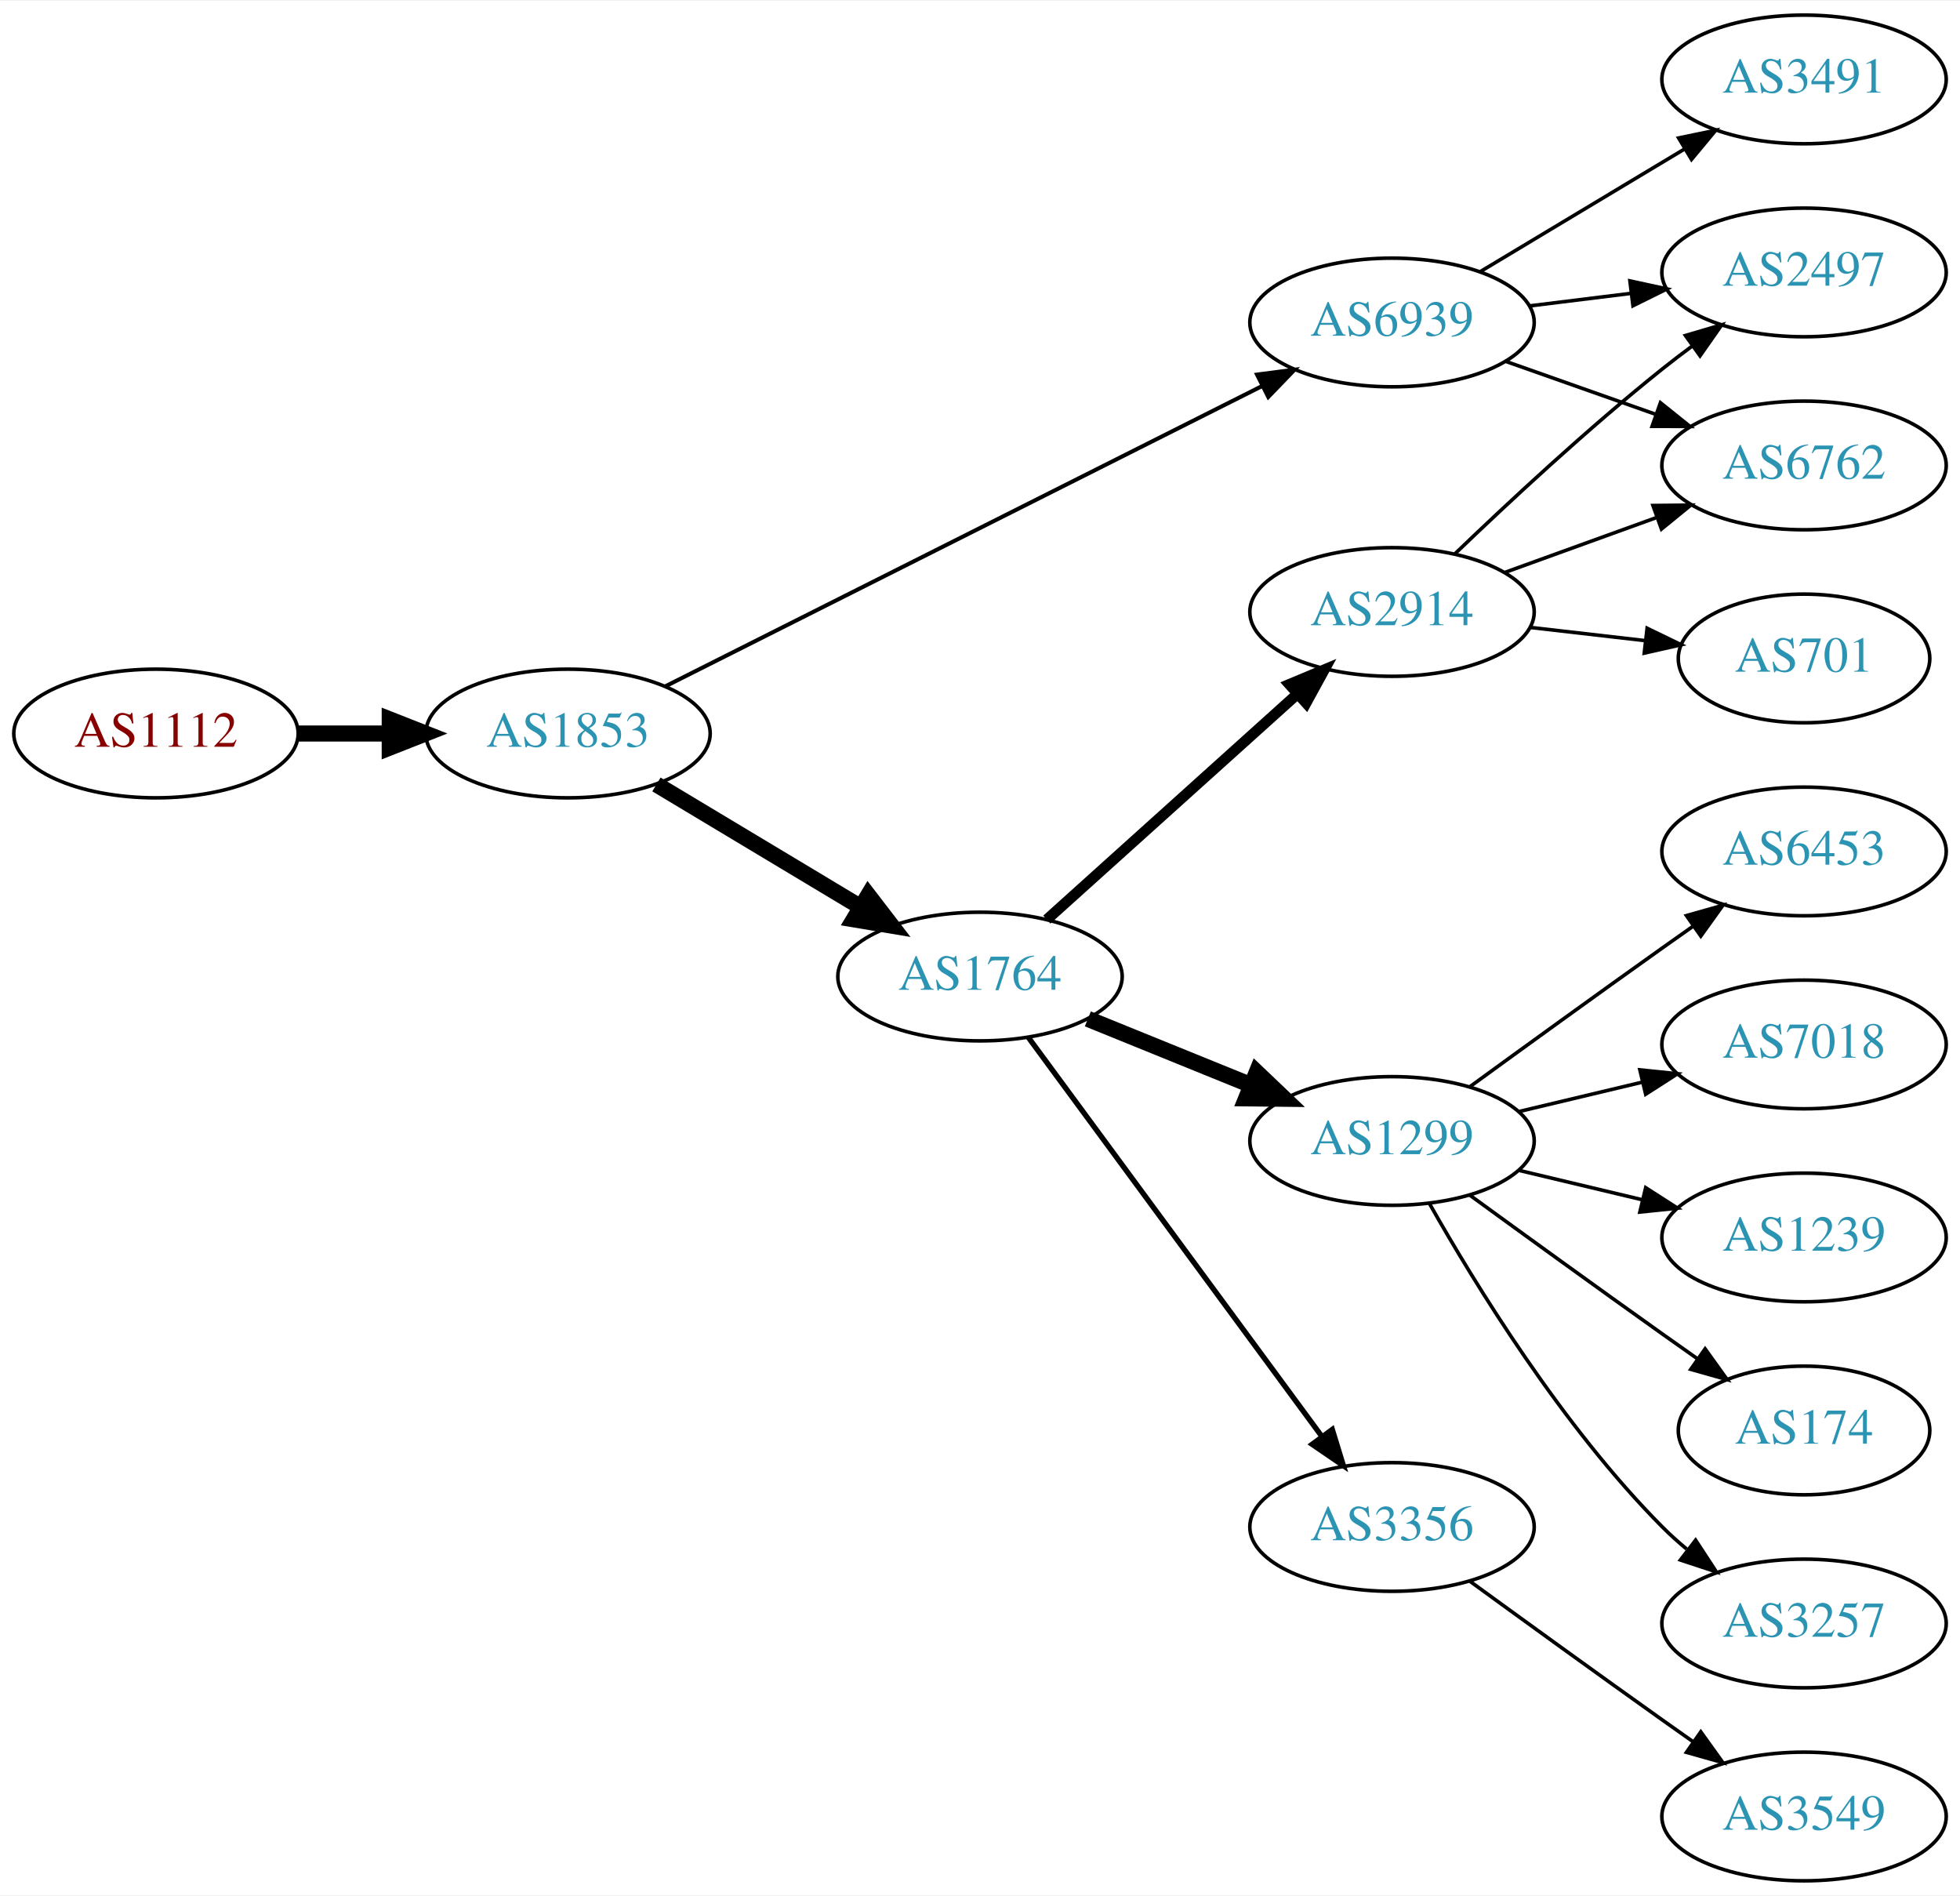
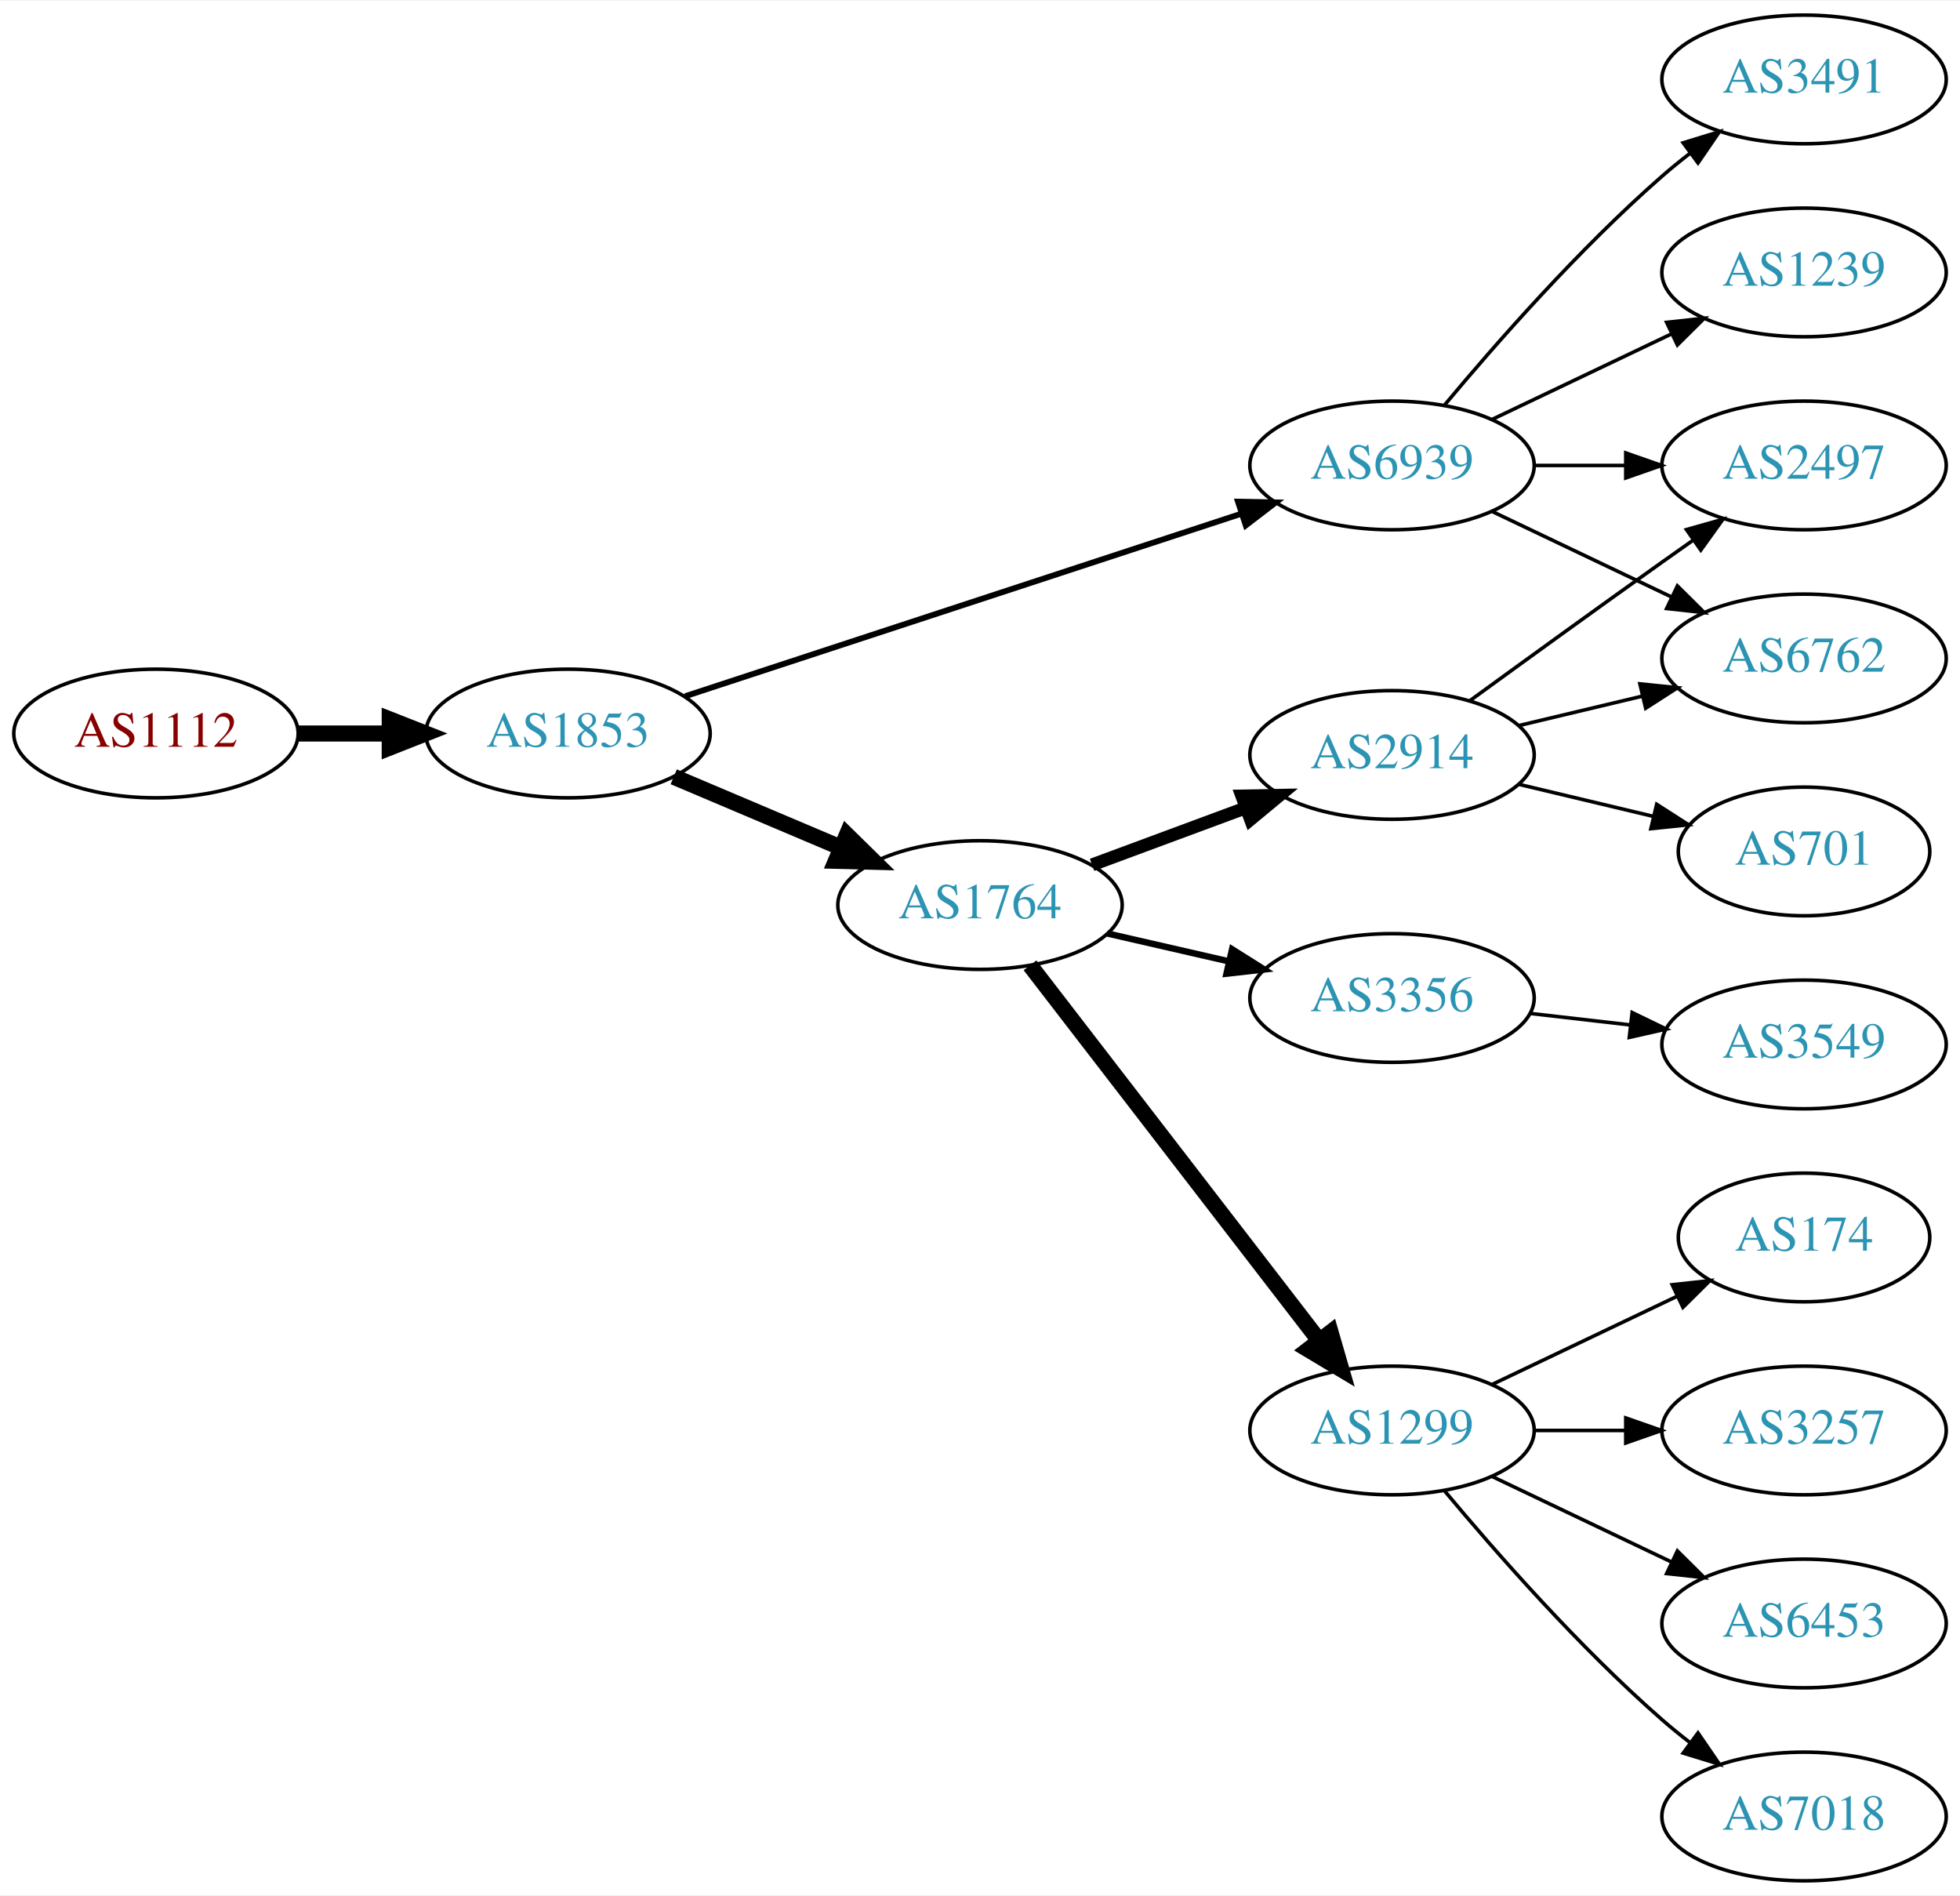
<svg xmlns="http://www.w3.org/2000/svg" xmlns:xlink="http://www.w3.org/1999/xlink" width="548pt" height="530pt" viewBox="0.00 0.00 548.46 530.00">
  <g id="graph0" class="graph" transform="scale(1 1) rotate(0) translate(4 526)">
    <polygon fill="white" stroke="none" points="-4,4 -4,-526 544.465,-526 544.465,4 -4,4" />
    <g id="node1" class="node">
      <g id="a_node1">
        <a xlink:href="/asn/1112" xlink:title="AS1112 ~ Montanuniversitaet Leoben [AT]">
          <ellipse fill="#ffffff" stroke="black" cx="39.647" cy="-321" rx="39.794" ry="18" />
          <text text-anchor="middle" x="39.647" y="-317.3" font-family="Times,serif" font-size="14.00" fill="#880000">AS1112</text>
        </a>
      </g>
    </g>
    <g id="node2" class="node">
      <g id="a_node2">
        <a xlink:href="/asn/1853" xlink:title="AS1853 ~ ACOnet Backbone [AT]">
          <ellipse fill="#ffffff" stroke="black" cx="154.939" cy="-321" rx="39.794" ry="18" />
          <text text-anchor="middle" x="154.939" y="-317.3" font-family="Times,serif" font-size="14.00" fill="#2c94b3">AS1853</text>
        </a>
      </g>
    </g>
    <g id="edge1" class="edge">
      <path fill="none" stroke="black" stroke-width="4.5" d="M79.319,-321C87.522,-321 96.286,-321 104.818,-321" />
      <polygon fill="black" stroke="black" stroke-width="4.5" points="105.057,-324.938 115.057,-321 105.057,-317.063 105.057,-324.938" />
    </g>
    <g id="node3" class="node">
      <g id="a_node3">
-         <a xlink:href="/asn/6939" xlink:title="AS6939 ~ Hurricane Electric LLC [US]">
-           <ellipse fill="#ffffff" stroke="black" cx="385.525" cy="-436" rx="39.794" ry="18" />
-           <text text-anchor="middle" x="385.525" y="-432.3" font-family="Times,serif" font-size="14.00" fill="#2c94b3">AS6939</text>
+         <a xlink:href="/asn/1764" xlink:title="AS1764 ~ NEXTLAYER-AS [AT]">
+           <ellipse fill="#ffffff" stroke="black" cx="270.232" cy="-273" rx="39.794" ry="18" />
+           <text text-anchor="middle" x="270.232" y="-269.3" font-family="Times,serif" font-size="14.00" fill="#2c94b3">AS1764</text>
        </a>
      </g>
    </g>
    <g id="edge2" class="edge">
-       <path fill="none" stroke="black" stroke-width="1.125" d="M182.161,-334.192C223.303,-354.89 303.077,-395.024 349.223,-418.24" />
-       <polygon fill="black" stroke="black" stroke-width="1.125" points="347.752,-421.418 358.258,-422.785 350.898,-415.164 347.752,-421.418" />
+       <path fill="none" stroke="black" stroke-width="4.5" d="M184.528,-308.888C198.751,-302.862 216.13,-295.498 231.437,-289.013" />
+       <polygon fill="black" stroke="black" stroke-width="4.5" points="232.981,-292.635 240.653,-285.109 229.909,-285.384 232.981,-292.635" />
    </g>
    <g id="node4" class="node">
      <g id="a_node4">
-         <a xlink:href="/asn/1764" xlink:title="AS1764 ~ NEXTLAYER-AS [AT]">
-           <ellipse fill="#ffffff" stroke="black" cx="270.232" cy="-253" rx="39.794" ry="18" />
-           <text text-anchor="middle" x="270.232" y="-249.3" font-family="Times,serif" font-size="14.00" fill="#2c94b3">AS1764</text>
+         <a xlink:href="/asn/6939" xlink:title="AS6939 ~ Hurricane Electric LLC [US]">
+           <ellipse fill="#ffffff" stroke="black" cx="385.525" cy="-396" rx="39.794" ry="18" />
+           <text text-anchor="middle" x="385.525" y="-392.3" font-family="Times,serif" font-size="14.00" fill="#2c94b3">AS6939</text>
        </a>
      </g>
    </g>
    <g id="edge3" class="edge">
-       <path fill="none" stroke="black" stroke-width="4.5" d="M179.689,-306.745C196.306,-296.771 218.702,-283.329 236.939,-272.383" />
-       <polygon fill="black" stroke="black" stroke-width="4.5" points="238.966,-275.759 245.514,-267.236 234.913,-269.007 238.966,-275.759" />
+       <path fill="none" stroke="black" stroke-width="1.636" d="M187.723,-331.428C228.325,-344.75 298.671,-367.831 343.341,-382.487" />
+       <polygon fill="black" stroke="black" stroke-width="1.636" points="342.419,-385.868 353.011,-385.66 344.601,-379.217 342.419,-385.868" />
    </g>
    <g id="node5" class="node">
      <g id="a_node5">
-         <a xlink:href="/asn/2497" xlink:title="AS2497 ~ Internet Initiative Japan Inc. [JP]">
-           <ellipse fill="#ffffff" stroke="black" cx="500.818" cy="-450" rx="39.794" ry="18" />
-           <text text-anchor="middle" x="500.818" y="-446.3" font-family="Times,serif" font-size="14.00" fill="#2c94b3">AS2497</text>
+         <a xlink:href="/asn/2914" xlink:title="AS2914 ~ NTT America, Inc. [US]">
+           <ellipse fill="#ffffff" stroke="black" cx="385.525" cy="-315" rx="39.794" ry="18" />
+           <text text-anchor="middle" x="385.525" y="-311.3" font-family="Times,serif" font-size="14.00" fill="#2c94b3">AS2914</text>
        </a>
      </g>
    </g>
    <g id="edge4" class="edge">
-       <path fill="none" stroke="black" d="M423.936,-440.623C433.024,-441.746 442.861,-442.962 452.346,-444.134" />
-       <polygon fill="black" stroke="black" points="452.093,-447.629 462.447,-445.382 452.952,-440.682 452.093,-447.629" />
+       <path fill="none" stroke="black" stroke-width="3.6" d="M301.593,-284.255C314.8,-289.151 330.457,-294.956 344.589,-300.195" />
+       <polygon fill="black" stroke="black" stroke-width="3.6" points="343.488,-303.519 354.081,-303.714 345.921,-296.956 343.488,-303.519" />
    </g>
    <g id="node6" class="node">
      <g id="a_node6">
+         <a xlink:href="/asn/3356" xlink:title="AS3356 ~ Level 3 Parent, LLC [US]">
+           <ellipse fill="#ffffff" stroke="black" cx="385.525" cy="-247" rx="39.794" ry="18" />
+           <text text-anchor="middle" x="385.525" y="-243.3" font-family="Times,serif" font-size="14.00" fill="#2c94b3">AS3356</text>
+         </a>
+       </g>
+     </g>
+     <g id="edge5" class="edge">
+       <path fill="none" stroke="black" stroke-width="1.8" d="M305.84,-265.058C316.61,-262.586 328.64,-259.825 339.99,-257.221" />
+       <polygon fill="black" stroke="black" stroke-width="1.8" points="340.776,-260.631 349.74,-254.983 339.21,-253.809 340.776,-260.631" />
+     </g>
+     <g id="node7" class="node">
+       <g id="a_node7">
+         <a xlink:href="/asn/1299" xlink:title="AS1299 ~ Telia Carrier [EU]">
+           <ellipse fill="#ffffff" stroke="black" cx="385.525" cy="-126" rx="39.794" ry="18" />
+           <text text-anchor="middle" x="385.525" y="-122.3" font-family="Times,serif" font-size="14.00" fill="#2c94b3">AS1299</text>
+         </a>
+       </g>
+     </g>
+     <g id="edge6" class="edge">
+       <path fill="none" stroke="black" stroke-width="4.5" d="M284.229,-256.137C304.013,-230.466 341.823,-181.407 364.945,-151.406" />
+       <polygon fill="black" stroke="black" stroke-width="4.5" points="368.346,-153.443 371.332,-143.119 362.109,-148.636 368.346,-153.443" />
+     </g>
+     <g id="node8" class="node">
+       <g id="a_node8">
+         <a xlink:href="/asn/2497" xlink:title="AS2497 ~ Internet Initiative Japan Inc. [JP]">
+           <ellipse fill="#ffffff" stroke="black" cx="500.818" cy="-396" rx="39.794" ry="18" />
+           <text text-anchor="middle" x="500.818" y="-392.3" font-family="Times,serif" font-size="14.00" fill="#2c94b3">AS2497</text>
+         </a>
+       </g>
+     </g>
+     <g id="edge7" class="edge">
+       <path fill="none" stroke="black" d="M425.198,-396C433.401,-396 442.165,-396 450.697,-396" />
+       <polygon fill="black" stroke="black" points="450.936,-399.5 460.936,-396 450.936,-392.5 450.936,-399.5" />
+     </g>
+     <g id="node9" class="node">
+       <g id="a_node9">
+         <a xlink:href="/asn/6762" xlink:title="AS6762 ~ TELECOM ITALIA SPARKLE S.p.A. [IT]">
+           <ellipse fill="#ffffff" stroke="black" cx="500.818" cy="-342" rx="39.794" ry="18" />
+           <text text-anchor="middle" x="500.818" y="-338.3" font-family="Times,serif" font-size="14.00" fill="#2c94b3">AS6762</text>
+         </a>
+       </g>
+     </g>
+     <g id="edge8" class="edge">
+       <path fill="none" stroke="black" d="M413.662,-383.066C428.656,-375.919 447.477,-366.948 463.7,-359.215" />
+       <polygon fill="black" stroke="black" points="465.382,-362.291 472.903,-354.829 462.37,-355.972 465.382,-362.291" />
+     </g>
+     <g id="node10" class="node">
+       <g id="a_node10">
        <a xlink:href="/asn/3491" xlink:title="AS3491 ~ PCCW Global, Inc. [US]">
          <ellipse fill="#ffffff" stroke="black" cx="500.818" cy="-504" rx="39.794" ry="18" />
          <text text-anchor="middle" x="500.818" y="-500.3" font-family="Times,serif" font-size="14.00" fill="#2c94b3">AS3491</text>
        </a>
      </g>
    </g>
-     <g id="edge5" class="edge">
-       <path fill="none" stroke="black" d="M410.275,-450.255C426.892,-460.229 449.288,-473.671 467.525,-484.617" />
-       <polygon fill="black" stroke="black" points="465.724,-487.618 476.1,-489.764 469.327,-481.616 465.724,-487.618" />
-     </g>
-     <g id="node7" class="node">
-       <g id="a_node7">
-         <a xlink:href="/asn/6762" xlink:title="AS6762 ~ TELECOM ITALIA SPARKLE S.p.A. [IT]">
-           <ellipse fill="#ffffff" stroke="black" cx="500.818" cy="-396" rx="39.794" ry="18" />
-           <text text-anchor="middle" x="500.818" y="-392.3" font-family="Times,serif" font-size="14.00" fill="#2c94b3">AS6762</text>
-         </a>
-       </g>
-     </g>
-     <g id="edge6" class="edge">
-       <path fill="none" stroke="black" d="M417.483,-425.07C430.347,-420.528 445.453,-415.195 459.189,-410.345" />
-       <polygon fill="black" stroke="black" points="460.634,-413.547 468.898,-406.917 458.303,-406.946 460.634,-413.547" />
-     </g>
-     <g id="node8" class="node">
-       <g id="a_node8">
-         <a xlink:href="/asn/1299" xlink:title="AS1299 ~ Telia Carrier [EU]">
-           <ellipse fill="#ffffff" stroke="black" cx="385.525" cy="-207" rx="39.794" ry="18" />
-           <text text-anchor="middle" x="385.525" y="-203.3" font-family="Times,serif" font-size="14.00" fill="#2c94b3">AS1299</text>
-         </a>
-       </g>
-     </g>
-     <g id="edge7" class="edge">
-       <path fill="none" stroke="black" stroke-width="4.5" d="M300.408,-241.154C314.284,-235.52 331.061,-228.708 345.97,-222.654" />
-       <polygon fill="black" stroke="black" stroke-width="4.5" points="347.664,-226.216 355.448,-218.806 344.702,-218.92 347.664,-226.216" />
-     </g>
-     <g id="node9" class="node">
-       <g id="a_node9">
-         <a xlink:href="/asn/2914" xlink:title="AS2914 ~ NTT America, Inc. [US]">
-           <ellipse fill="#ffffff" stroke="black" cx="385.525" cy="-355" rx="39.794" ry="18" />
-           <text text-anchor="middle" x="385.525" y="-351.3" font-family="Times,serif" font-size="14.00" fill="#2c94b3">AS2914</text>
-         </a>
-       </g>
-     </g>
-     <g id="edge8" class="edge">
-       <path fill="none" stroke="black" stroke-width="3" d="M288.934,-268.938C307.78,-285.904 337.77,-312.905 359.131,-332.137" />
-       <polygon fill="black" stroke="black" stroke-width="3" points="356.8,-334.748 366.574,-338.838 361.484,-329.546 356.8,-334.748" />
-     </g>
-     <g id="node10" class="node">
-       <g id="a_node10">
-         <a xlink:href="/asn/3356" xlink:title="AS3356 ~ Level 3 Parent, LLC [US]">
-           <ellipse fill="#ffffff" stroke="black" cx="385.525" cy="-99" rx="39.794" ry="18" />
-           <text text-anchor="middle" x="385.525" y="-95.3" font-family="Times,serif" font-size="14.00" fill="#2c94b3">AS3356</text>
-         </a>
-       </g>
-     </g>
    <g id="edge9" class="edge">
-       <path fill="none" stroke="black" stroke-width="1.5" d="M283.79,-235.931C303.695,-208.873 342.61,-155.976 365.813,-124.436" />
-       <polygon fill="black" stroke="black" stroke-width="1.5" points="368.805,-126.275 371.912,-116.146 363.167,-122.127 368.805,-126.275" />
+       <path fill="none" stroke="black" d="M400.155,-412.817C414.438,-429.929 437.984,-456.745 461.172,-477 463.637,-479.154 466.276,-481.294 468.974,-483.372" />
+       <polygon fill="black" stroke="black" points="466.998,-486.264 477.128,-489.37 471.147,-480.625 466.998,-486.264" />
    </g>
    <g id="node11" class="node">
      <g id="a_node11">
-         <a xlink:href="/asn/6453" xlink:title="AS6453 ~ TATA COMMUNICATIONS (AMERICA) INC [US]">
-           <ellipse fill="#ffffff" stroke="black" cx="500.818" cy="-288" rx="39.794" ry="18" />
-           <text text-anchor="middle" x="500.818" y="-284.3" font-family="Times,serif" font-size="14.00" fill="#2c94b3">AS6453</text>
+         <a xlink:href="/asn/1239" xlink:title="AS1239 ~ Sprint [US]">
+           <ellipse fill="#ffffff" stroke="black" cx="500.818" cy="-450" rx="39.794" ry="18" />
+           <text text-anchor="middle" x="500.818" y="-446.3" font-family="Times,serif" font-size="14.00" fill="#2c94b3">AS1239</text>
        </a>
      </g>
    </g>
    <g id="edge10" class="edge">
-       <path fill="none" stroke="black" d="M407.374,-222.222C422.308,-233.091 442.921,-248.025 461.172,-261 463.992,-263.005 466.935,-265.085 469.883,-267.159" />
-       <polygon fill="black" stroke="black" points="467.911,-270.05 478.108,-272.926 471.93,-264.319 467.911,-270.05" />
+       <path fill="none" stroke="black" d="M413.662,-408.934C428.656,-416.081 447.477,-425.052 463.7,-432.785" />
+       <polygon fill="black" stroke="black" points="462.37,-436.028 472.903,-437.171 465.382,-429.709 462.37,-436.028" />
+     </g>
+     <g id="edge12" class="edge">
+       <path fill="none" stroke="black" d="M407.374,-330.222C422.308,-341.091 442.921,-356.025 461.172,-369 463.992,-371.005 466.935,-373.085 469.883,-375.159" />
+       <polygon fill="black" stroke="black" points="467.911,-378.05 478.108,-380.926 471.93,-372.319 467.911,-378.05" />
+     </g>
+     <g id="edge11" class="edge">
+       <path fill="none" stroke="black" d="M421.133,-323.248C432.004,-325.838 444.158,-328.735 455.601,-331.462" />
+       <polygon fill="black" stroke="black" points="454.884,-334.889 465.423,-333.803 456.507,-328.08 454.884,-334.889" />
    </g>
    <g id="node12" class="node">
      <g id="a_node12">
-         <a xlink:href="/asn/7018" xlink:title="AS7018 ~ AT&amp;T Services, Inc. [US]">
-           <ellipse fill="#ffffff" stroke="black" cx="500.818" cy="-234" rx="39.794" ry="18" />
-           <text text-anchor="middle" x="500.818" y="-230.3" font-family="Times,serif" font-size="14.00" fill="#2c94b3">AS7018</text>
-         </a>
-       </g>
-     </g>
-     <g id="edge11" class="edge">
-       <path fill="none" stroke="black" d="M421.133,-215.248C432.004,-217.838 444.158,-220.735 455.601,-223.462" />
-       <polygon fill="black" stroke="black" points="454.884,-226.889 465.423,-225.803 456.507,-220.08 454.884,-226.889" />
+         <a xlink:href="/asn/701" xlink:title="AS701 ~ UUNET [US]">
+           <ellipse fill="#ffffff" stroke="black" cx="500.818" cy="-288" rx="35.194" ry="18" />
+           <text text-anchor="middle" x="500.818" y="-284.3" font-family="Times,serif" font-size="14.00" fill="#2c94b3">AS701</text>
+         </a>
+       </g>
+     </g>
+     <g id="edge13" class="edge">
+       <path fill="none" stroke="black" d="M421.133,-306.752C432.927,-303.942 446.232,-300.771 458.499,-297.847" />
+       <polygon fill="black" stroke="black" points="459.588,-301.186 468.504,-295.463 457.965,-294.376 459.588,-301.186" />
    </g>
    <g id="node13" class="node">
      <g id="a_node13">
-         <a xlink:href="/asn/1239" xlink:title="AS1239 ~ Sprint [US]">
-           <ellipse fill="#ffffff" stroke="black" cx="500.818" cy="-180" rx="39.794" ry="18" />
-           <text text-anchor="middle" x="500.818" y="-176.3" font-family="Times,serif" font-size="14.00" fill="#2c94b3">AS1239</text>
-         </a>
-       </g>
-     </g>
-     <g id="edge12" class="edge">
-       <path fill="none" stroke="black" d="M421.133,-198.752C432.004,-196.162 444.158,-193.265 455.601,-190.538" />
-       <polygon fill="black" stroke="black" points="456.507,-193.92 465.423,-188.197 454.884,-187.111 456.507,-193.92" />
+         <a xlink:href="/asn/3549" xlink:title="AS3549 ~ Level 3 Parent, LLC [US]">
+           <ellipse fill="#ffffff" stroke="black" cx="500.818" cy="-234" rx="39.794" ry="18" />
+           <text text-anchor="middle" x="500.818" y="-230.3" font-family="Times,serif" font-size="14.00" fill="#2c94b3">AS3549</text>
+         </a>
+       </g>
+     </g>
+     <g id="edge14" class="edge">
+       <path fill="none" stroke="black" d="M424.25,-242.671C433.232,-241.641 442.93,-240.528 452.288,-239.454" />
+       <polygon fill="black" stroke="black" points="452.722,-242.927 462.258,-238.31 451.924,-235.973 452.722,-242.927" />
    </g>
    <g id="node14" class="node">
      <g id="a_node14">
        <a xlink:href="/asn/174" xlink:title="AS174 ~ Cogent Communications [US]">
-           <ellipse fill="#ffffff" stroke="black" cx="500.818" cy="-126" rx="35.194" ry="18" />
-           <text text-anchor="middle" x="500.818" y="-122.3" font-family="Times,serif" font-size="14.00" fill="#2c94b3">AS174</text>
-         </a>
-       </g>
-     </g>
-     <g id="edge13" class="edge">
-       <path fill="none" stroke="black" d="M407.374,-191.778C422.308,-180.909 442.921,-165.975 461.172,-153 464.382,-150.718 467.751,-148.339 471.106,-145.982" />
-       <polygon fill="black" stroke="black" points="473.134,-148.834 479.316,-140.23 469.118,-143.101 473.134,-148.834" />
+           <ellipse fill="#ffffff" stroke="black" cx="500.818" cy="-180" rx="35.194" ry="18" />
+           <text text-anchor="middle" x="500.818" y="-176.3" font-family="Times,serif" font-size="14.00" fill="#2c94b3">AS174</text>
+         </a>
+       </g>
+     </g>
+     <g id="edge15" class="edge">
+       <path fill="none" stroke="black" d="M413.662,-138.934C429.094,-146.29 448.579,-155.577 465.114,-163.459" />
+       <polygon fill="black" stroke="black" points="463.923,-166.768 474.456,-167.911 466.935,-160.449 463.923,-166.768" />
    </g>
    <g id="node15" class="node">
      <g id="a_node15">
        <a xlink:href="/asn/3257" xlink:title="AS3257 ~ GTT [DE]">
-           <ellipse fill="#ffffff" stroke="black" cx="500.818" cy="-72" rx="39.794" ry="18" />
-           <text text-anchor="middle" x="500.818" y="-68.3" font-family="Times,serif" font-size="14.00" fill="#2c94b3">AS3257</text>
-         </a>
-       </g>
-     </g>
-     <g id="edge14" class="edge">
-       <path fill="none" stroke="black" d="M395.985,-189.51C408.767,-166.904 433.199,-127.114 461.172,-99 463.283,-96.879 465.579,-94.812 467.964,-92.829" />
-       <polygon fill="black" stroke="black" points="470.48,-95.31 476.28,-86.444 466.216,-89.758 470.48,-95.31" />
-     </g>
-     <g id="edge15" class="edge">
-       <path fill="none" stroke="black" d="M403.169,-371.312C417.944,-385.51 440.358,-406.363 461.172,-423 463.875,-425.161 466.739,-427.344 469.638,-429.484" />
-       <polygon fill="black" stroke="black" points="467.63,-432.35 477.793,-435.344 471.714,-426.666 467.63,-432.35" />
+           <ellipse fill="#ffffff" stroke="black" cx="500.818" cy="-126" rx="39.794" ry="18" />
+           <text text-anchor="middle" x="500.818" y="-122.3" font-family="Times,serif" font-size="14.00" fill="#2c94b3">AS3257</text>
+         </a>
+       </g>
    </g>
    <g id="edge16" class="edge">
-       <path fill="none" stroke="black" d="M417.184,-366.095C430.156,-370.79 445.45,-376.324 459.331,-381.348" />
-       <polygon fill="black" stroke="black" points="458.541,-384.784 469.135,-384.896 460.923,-378.202 458.541,-384.784" />
+       <path fill="none" stroke="black" d="M425.198,-126C433.401,-126 442.165,-126 450.697,-126" />
+       <polygon fill="black" stroke="black" points="450.936,-129.5 460.936,-126 450.936,-122.5 450.936,-129.5" />
    </g>
    <g id="node16" class="node">
      <g id="a_node16">
-         <a xlink:href="/asn/701" xlink:title="AS701 ~ UUNET [US]">
-           <ellipse fill="#ffffff" stroke="black" cx="500.818" cy="-342" rx="35.194" ry="18" />
-           <text text-anchor="middle" x="500.818" y="-338.3" font-family="Times,serif" font-size="14.00" fill="#2c94b3">AS701</text>
+         <a xlink:href="/asn/6453" xlink:title="AS6453 ~ TATA COMMUNICATIONS (AMERICA) INC [US]">
+           <ellipse fill="#ffffff" stroke="black" cx="500.818" cy="-72" rx="39.794" ry="18" />
+           <text text-anchor="middle" x="500.818" y="-68.3" font-family="Times,serif" font-size="14.00" fill="#2c94b3">AS6453</text>
        </a>
      </g>
    </g>
    <g id="edge17" class="edge">
-       <path fill="none" stroke="black" d="M424.25,-350.671C434.485,-349.497 445.651,-348.216 456.182,-347.007" />
-       <polygon fill="black" stroke="black" points="456.908,-350.447 466.444,-345.83 456.11,-343.492 456.908,-350.447" />
+       <path fill="none" stroke="black" d="M413.662,-113.066C428.656,-105.919 447.477,-96.948 463.7,-89.215" />
+       <polygon fill="black" stroke="black" points="465.382,-92.291 472.903,-84.829 462.37,-85.972 465.382,-92.291" />
    </g>
    <g id="node17" class="node">
      <g id="a_node17">
-         <a xlink:href="/asn/3549" xlink:title="AS3549 ~ Level 3 Parent, LLC [US]">
+         <a xlink:href="/asn/7018" xlink:title="AS7018 ~ AT&amp;T Services, Inc. [US]">
          <ellipse fill="#ffffff" stroke="black" cx="500.818" cy="-18" rx="39.794" ry="18" />
-           <text text-anchor="middle" x="500.818" y="-14.3" font-family="Times,serif" font-size="14.00" fill="#2c94b3">AS3549</text>
+           <text text-anchor="middle" x="500.818" y="-14.3" font-family="Times,serif" font-size="14.00" fill="#2c94b3">AS7018</text>
        </a>
      </g>
    </g>
    <g id="edge18" class="edge">
-       <path fill="none" stroke="black" d="M407.374,-83.778C422.308,-72.909 442.921,-57.975 461.172,-45 463.992,-42.995 466.935,-40.915 469.883,-38.841" />
-       <polygon fill="black" stroke="black" points="471.93,-41.681 478.108,-33.074 467.911,-35.95 471.93,-41.681" />
+       <path fill="none" stroke="black" d="M400.155,-109.183C414.438,-92.071 437.984,-65.255 461.172,-45 463.637,-42.846 466.276,-40.706 468.974,-38.628" />
+       <polygon fill="black" stroke="black" points="471.147,-41.375 477.128,-32.63 466.998,-35.736 471.147,-41.375" />
    </g>
  </g>
</svg>
